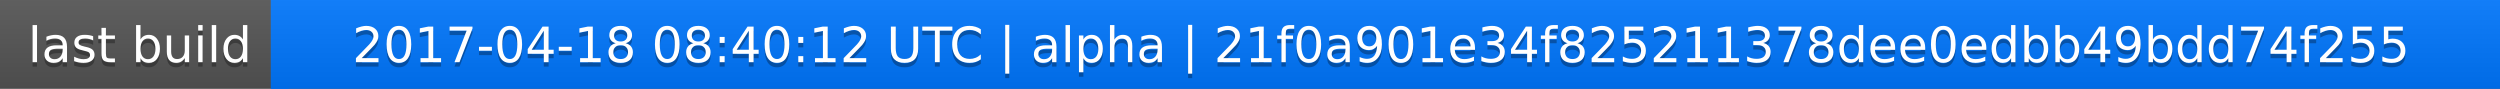
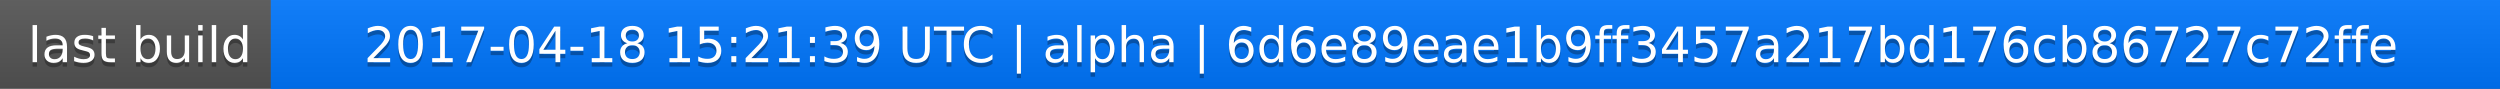
<svg xmlns="http://www.w3.org/2000/svg" width="563" height="20">
  <linearGradient id="a" x2="0" y2="100%">
    <stop offset="0" stop-color="#bbb" stop-opacity=".1" />
    <stop offset="1" stop-opacity=".1" />
  </linearGradient>
  <rect rx="0" width="563" height="20" fill="#555" />
  <rect rx="0" x="61" width="502" height="20" fill="#07f" />
  <path fill="#07f" d="M61 0h4v20h-4z" />
  <rect rx="0" width="563" height="20" fill="url(#a)" />
  <g fill="#fff" text-anchor="middle" font-family="DejaVu Sans,Verdana,Geneva,sans-serif" font-size="11">
    <text x="31.5" y="15" fill="#010101" fill-opacity=".3">last build</text>
    <text x="31.5" y="14">last build</text>
-     <text x="311" y="15" fill="#010101" fill-opacity=".3">2017-04-18 08:40:12 UTC | alpha | 21f0a901e34f825211378dee0edbb49bdd74f255</text>
-     <text x="311" y="14">2017-04-18 08:40:12 UTC | alpha | 21f0a901e34f825211378dee0edbb49bdd74f255</text>
+     <text x="311" y="15" fill="#010101" fill-opacity=".3">2017-04-18 15:21:39 UTC | alpha | 6d6e89eae1b9ff3457a217bd176cb86727c72ffe</text>
+     <text x="311" y="14">2017-04-18 15:21:39 UTC | alpha | 6d6e89eae1b9ff3457a217bd176cb86727c72ffe</text>
  </g>
</svg>
